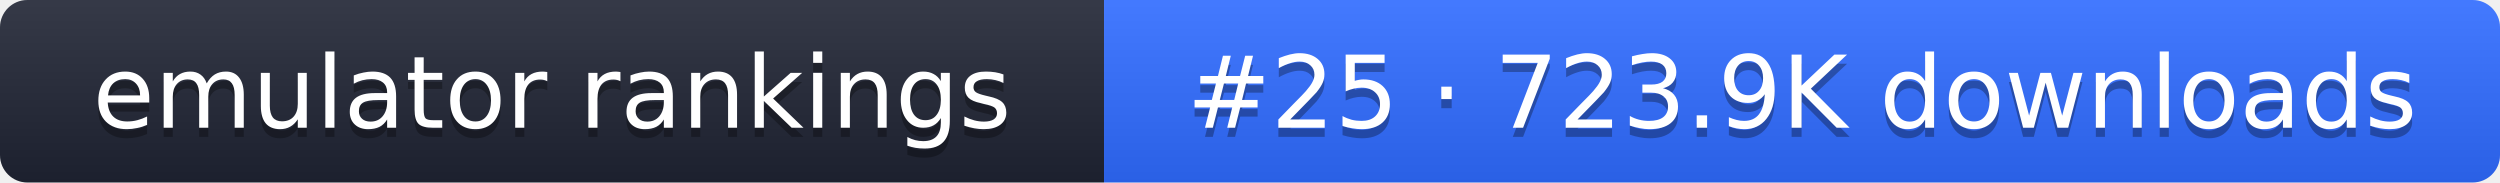
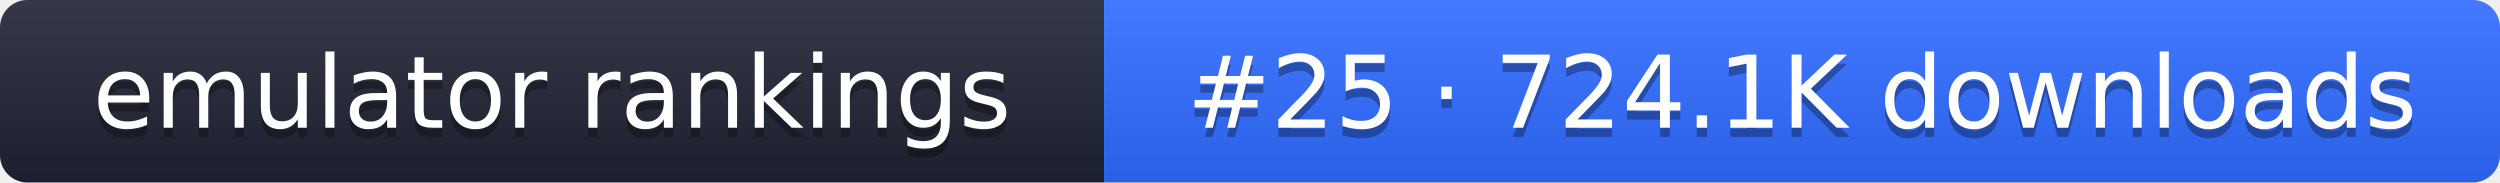
- <svg xmlns="http://www.w3.org/2000/svg" width="274" height="20" role="img" aria-label="emulator rankings: #25 · 723.9K downloads">
+ <svg xmlns="http://www.w3.org/2000/svg" width="274" height="20" role="img" aria-label="emulator rankings: #25 · 724.1K downloads">
  <linearGradient id="g" x2="0" y2="100%">
    <stop offset="0" stop-color="#fff" stop-opacity=".1" />
    <stop offset="1" stop-opacity=".1" />
  </linearGradient>
  <clipPath id="r">
    <rect width="274" height="20" rx="3" fill="#fff" />
  </clipPath>
  <g clip-path="url(#r)">
    <rect width="121" height="20" fill="#1f2433" />
    <rect x="121" width="153" height="20" fill="#2f6bff" />
    <rect width="274" height="20" fill="url(#g)" />
  </g>
  <g fill="#fff" text-anchor="middle" font-family="Verdana,DejaVu Sans,sans-serif" font-size="11">
    <text x="60.5" y="15" fill="#010101" fill-opacity=".3">emulator rankings</text>
    <text x="60.5" y="14">emulator rankings</text>
-     <text x="197.5" y="15" fill="#010101" fill-opacity=".3">#25 · 723.9K downloads</text>
-     <text x="197.5" y="14">#25 · 723.9K downloads</text>
+     <text x="197.5" y="15" fill="#010101" fill-opacity=".3">#25 · 724.1K downloads</text>
+     <text x="197.5" y="14">#25 · 724.1K downloads</text>
  </g>
</svg>
